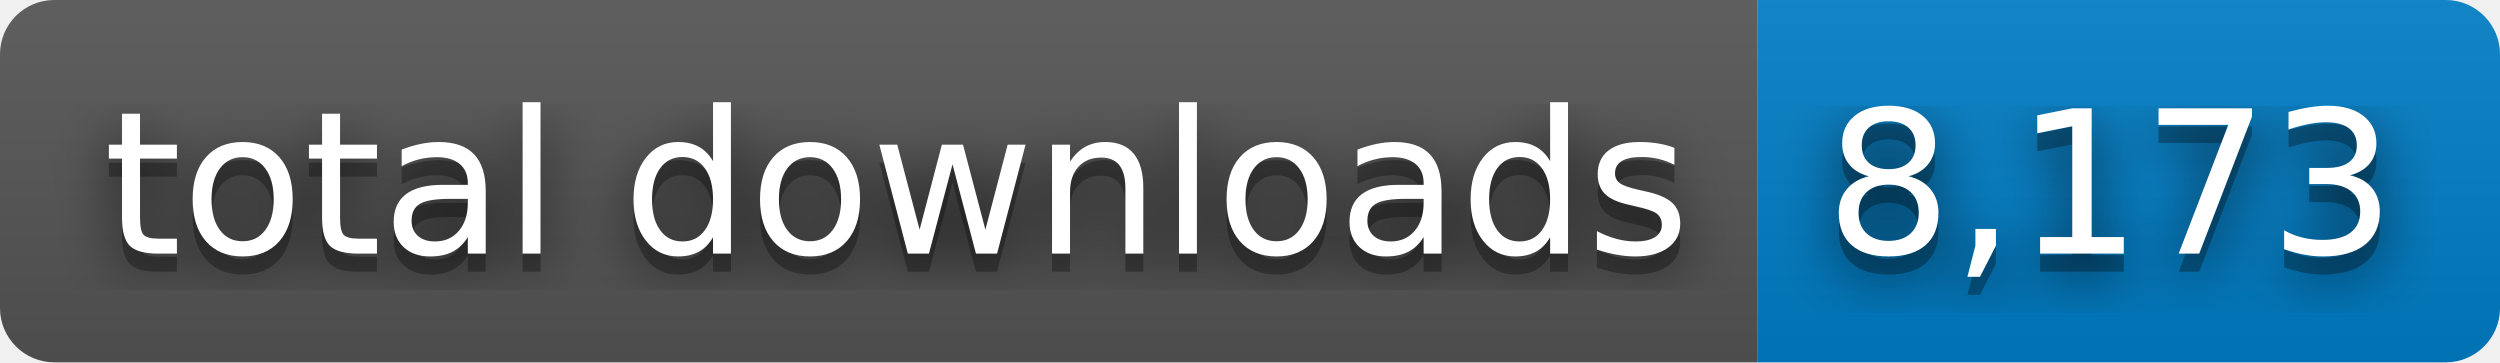
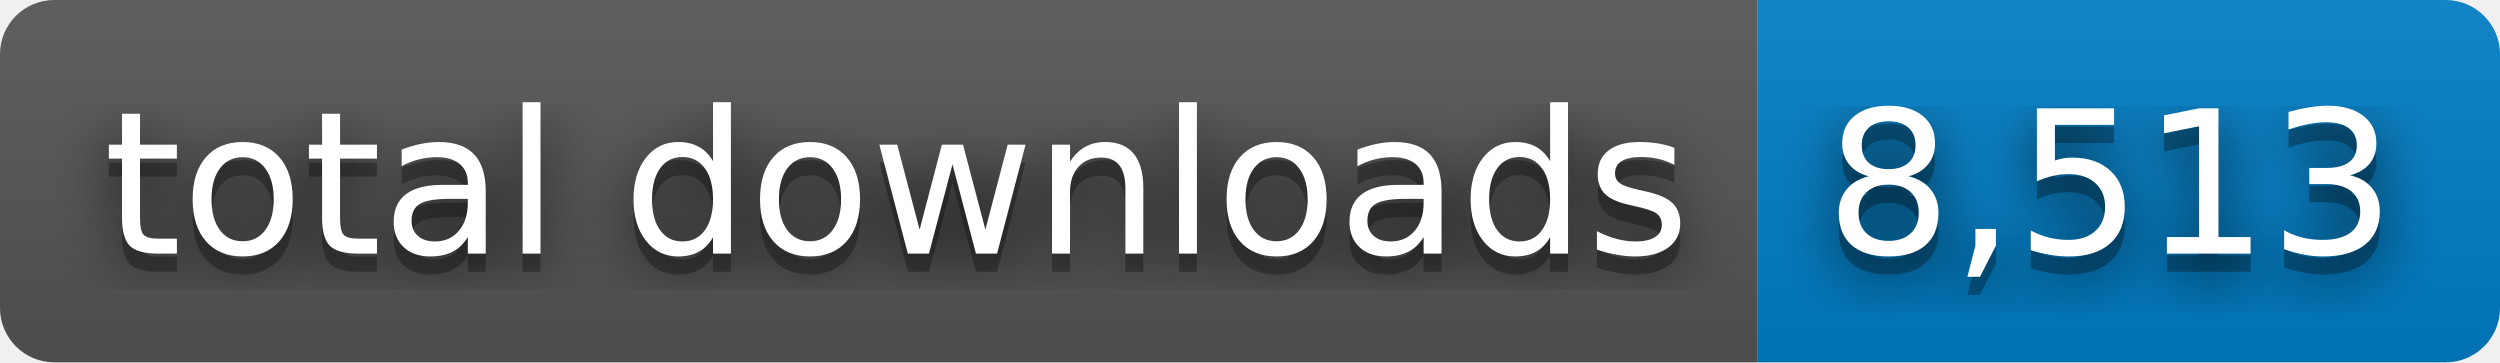
- <svg xmlns="http://www.w3.org/2000/svg" width="138" height="20" role="img" aria-label="total downloads: 8,173">
+ <svg xmlns="http://www.w3.org/2000/svg" width="138" height="20" role="img" aria-label="total downloads: 8,513">
  <filter id="blur">
    <feGaussianBlur stdDeviation="16" />
  </filter>
  <linearGradient id="s" x2="0" y2="100%">
    <stop offset="0" stop-color="#bbb" stop-opacity=".1" />
    <stop offset="1" stop-opacity=".1" />
  </linearGradient>
  <clipPath id="r">
    <rect width="138" height="20" rx="3" />
  </clipPath>
  <g clip-path="url(#r)">
    <rect width="97" height="20" fill="#555" />
    <rect x="97" width="41" height="20" fill="#007ec6" />
    <rect width="138" height="20" fill="url(#s)" />
  </g>
  <g fill="#fff" text-anchor="middle" font-family="Verdana,Geneva,DejaVu Sans,sans-serif" text-rendering="geometricPrecision" font-size="110">
    <g transform="scale(.1)">
      <g aria-hidden="true" fill="#010101">
        <text x="495" y="150" fill-opacity=".8" filter="url(#blur)" textLength="870">total downloads</text>
        <text x="495" y="150" fill-opacity=".3" textLength="870">total downloads</text>
      </g>
      <text x="495" y="140" textLength="870">total downloads</text>
    </g>
    <g transform="scale(.1)">
      <g aria-hidden="true" fill="#010101">
-         <text x="1165" y="150" fill-opacity=".8" filter="url(#blur)" textLength="310">8,173</text>
-         <text x="1165" y="150" fill-opacity=".3" textLength="310">8,173</text>
+         <text x="1165" y="150" fill-opacity=".8" filter="url(#blur)" textLength="310">8,513</text>
+         <text x="1165" y="150" fill-opacity=".3" textLength="310">8,513</text>
      </g>
-       <text x="1165" y="140" textLength="310">8,173</text>
+       <text x="1165" y="140" textLength="310">8,513</text>
    </g>
  </g>
</svg>
